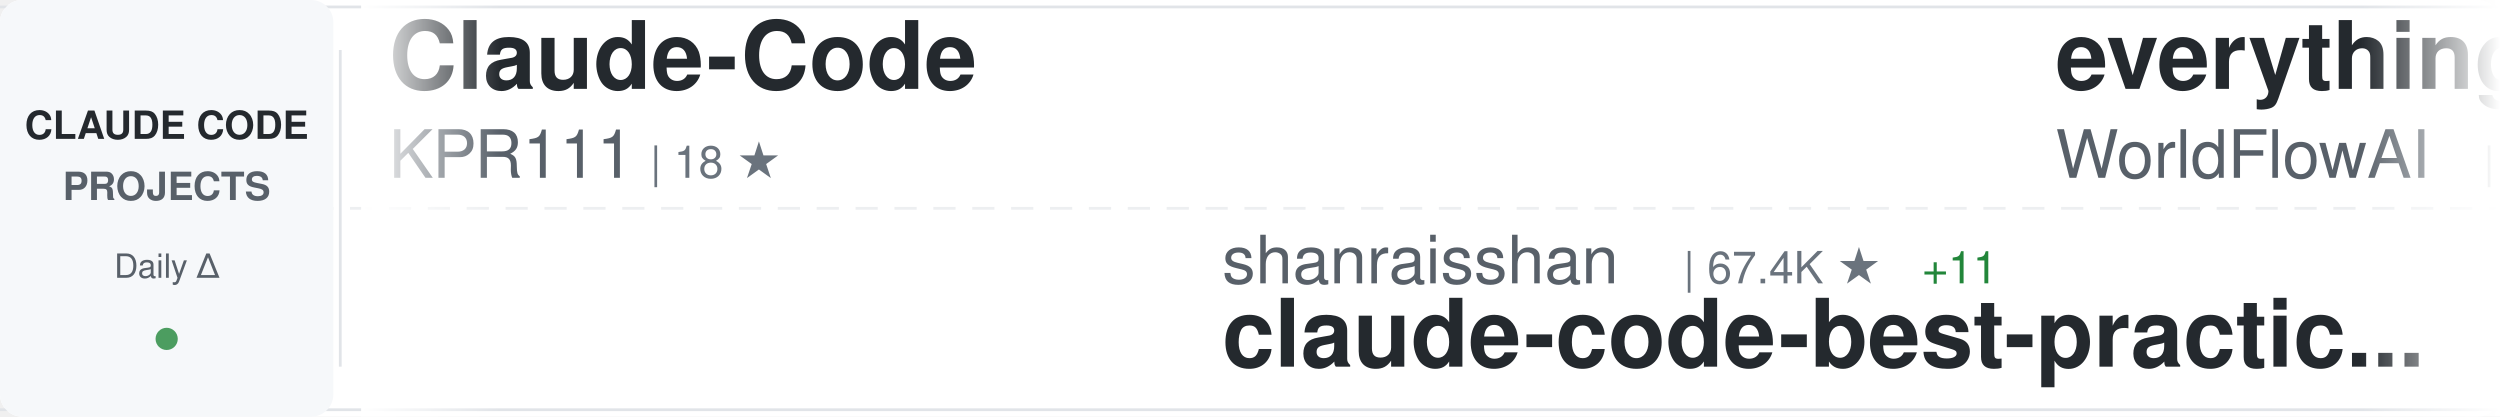
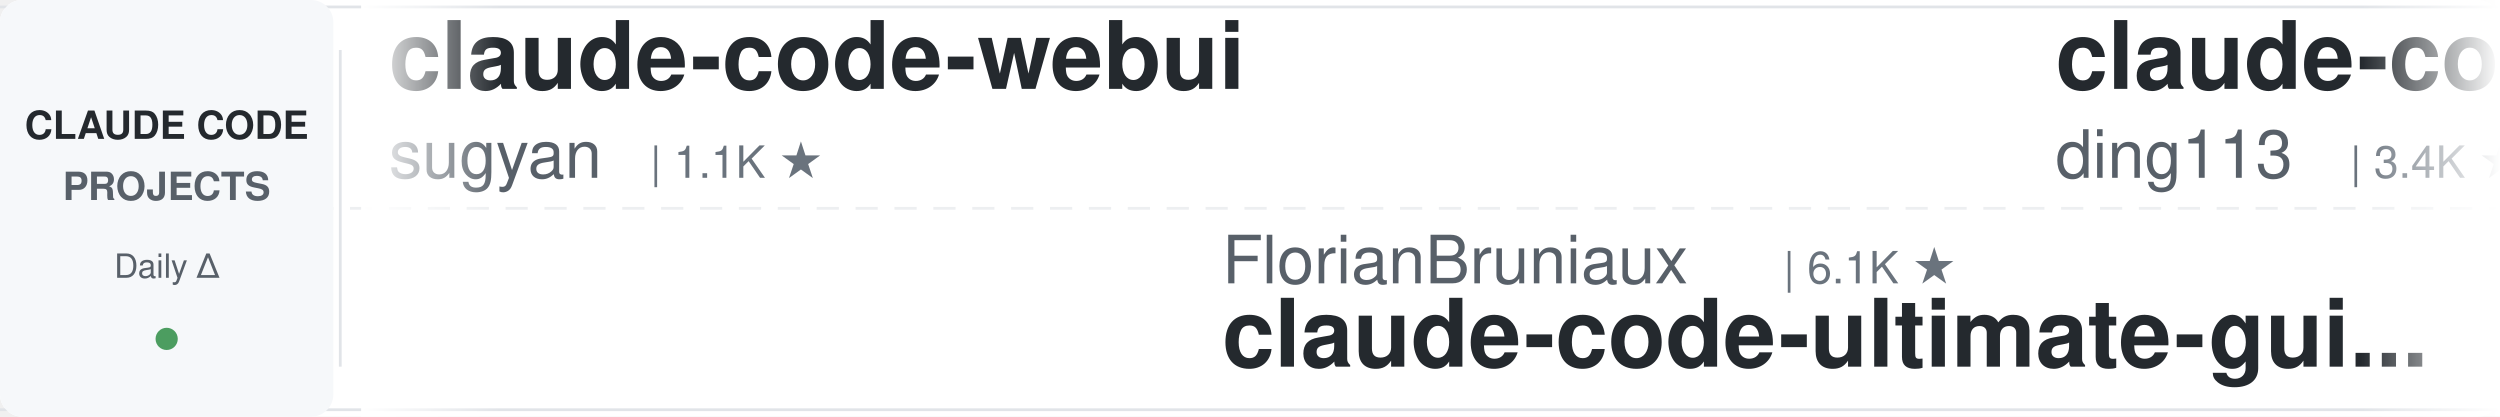
<svg xmlns="http://www.w3.org/2000/svg" width="900" height="150">
  <defs>
    <linearGradient id="awesomeLeftFade" x1="0%" y1="0%" x2="100%" y2="0%">
      <stop offset="0%" style="stop-color:#ffffff;stop-opacity:1" />
      <stop offset="100%" style="stop-color:#ffffff;stop-opacity:0" />
    </linearGradient>
    <linearGradient id="awesomeRightFade" x1="0%" y1="0%" x2="100%" y2="0%">
      <stop offset="0%" style="stop-color:#ffffff;stop-opacity:0" />
      <stop offset="100%" style="stop-color:#ffffff;stop-opacity:1" />
    </linearGradient>
  </defs>
  <rect width="900" height="150" fill="#ffffff" rx="8" />
  <rect x="0" y="2" width="900" height="1" fill="#e1e4e8" />
  <rect x="0" y="147" width="900" height="1" fill="#e1e4e8" />
  <line x1="0" y1="75" x2="900" y2="75" stroke="#e1e4e8" stroke-width="1" stroke-dasharray="8 6" opacity="0.6" />
  <rect x="0" y="0" width="120" height="150" fill="#f6f8fa" rx="8" />
  <text x="60" y="50" font-family="-apple-system, BlinkMacSystemFont, 'Segoe UI', Helvetica, Arial, sans-serif" font-size="14" font-weight="600" fill="#24292e" text-anchor="middle">CLAUDE CODE</text>
  <text x="60" y="72" font-family="-apple-system, BlinkMacSystemFont, 'Segoe UI', Helvetica, Arial, sans-serif" font-size="14" font-weight="600" fill="#586069" text-anchor="middle">PROJECTS</text>
  <text x="60" y="100" font-family="-apple-system, BlinkMacSystemFont, 'Segoe UI', Helvetica, Arial, sans-serif" font-size="12" font-weight="500" fill="#586069" text-anchor="middle">Daily Δ</text>
  <circle cx="60" cy="122" r="4" fill="#22863a" opacity="0.8" />
  <rect x="122" y="18" width="1" height="114" fill="#e1e4e8" />
  <clipPath id="awesomeTickerClip">
    <rect x="130" y="0" width="770" height="150" />
  </clipPath>
  <g clip-path="url(#awesomeTickerClip)">
    <g id="awesomeTickerItems">
      <animateTransform attributeName="transform" attributeType="XML" type="translate" from="0 0" to="-3000 0" dur="54s" repeatCount="indefinite" />
      <g transform="translate(0, 0)">
-         <text x="140" y="32" font-family="-apple-system, BlinkMacSystemFont, 'Segoe UI', Helvetica, Arial, sans-serif" font-size="34" font-weight="600" fill="#24292e">Claude-Code</text>
-         <text x="140" y="64" font-family="-apple-system, BlinkMacSystemFont, 'Segoe UI', Helvetica, Arial, sans-serif" font-size="24" font-weight="400" fill="#586069">KPR111</text>
-         <text x="234" y="64" font-family="-apple-system, BlinkMacSystemFont, 'Segoe UI', Helvetica, Arial, sans-serif" font-size="16" font-weight="500" fill="#6a737d">| 18 ★</text>
+         <text x="140" y="32" font-family="-apple-system, BlinkMacSystemFont, 'Segoe UI', Helvetica, Arial, sans-serif" font-size="34" font-weight="600" fill="#24292e">claude-code-webui</text>
+         <text x="140" y="64" font-family="-apple-system, BlinkMacSystemFont, 'Segoe UI', Helvetica, Arial, sans-serif" font-size="24" font-weight="400" fill="#586069">sugyan</text>
+         <text x="234" y="64" font-family="-apple-system, BlinkMacSystemFont, 'Segoe UI', Helvetica, Arial, sans-serif" font-size="16" font-weight="500" fill="#6a737d">| 1.1K ★</text>
      </g>
      <g transform="translate(300, 0)">
-         <text x="140" y="102" font-family="-apple-system, BlinkMacSystemFont, 'Segoe UI', Helvetica, Arial, sans-serif" font-size="24" font-weight="400" fill="#586069">shanraisshan</text>
-         <text x="306" y="102" font-family="-apple-system, BlinkMacSystemFont, 'Segoe UI', Helvetica, Arial, sans-serif" font-size="16" font-weight="500" fill="#6a737d">| 67.4K ★</text>
-         <text x="392" y="102" font-family="-apple-system, BlinkMacSystemFont, 'Segoe UI', Helvetica, Arial, sans-serif" font-size="16" font-weight="500" fill="#22863a"> +11</text>
-         <text x="140" y="132" font-family="-apple-system, BlinkMacSystemFont, 'Segoe UI', Helvetica, Arial, sans-serif" font-size="34" font-weight="600" fill="#24292e">claude-code-best-practic...</text>
+         <text x="140" y="102" font-family="-apple-system, BlinkMacSystemFont, 'Segoe UI', Helvetica, Arial, sans-serif" font-size="24" font-weight="400" fill="#586069">FlorianBruniaux</text>
+         <text x="342" y="102" font-family="-apple-system, BlinkMacSystemFont, 'Segoe UI', Helvetica, Arial, sans-serif" font-size="16" font-weight="500" fill="#6a737d">| 6.1K ★</text>
+         <text x="140" y="132" font-family="-apple-system, BlinkMacSystemFont, 'Segoe UI', Helvetica, Arial, sans-serif" font-size="34" font-weight="600" fill="#24292e">claude-code-ultimate-gui...</text>
      </g>
      <g transform="translate(600, 0)">
-         <text x="140" y="32" font-family="-apple-system, BlinkMacSystemFont, 'Segoe UI', Helvetica, Arial, sans-serif" font-size="34" font-weight="600" fill="#24292e">everything-claude-code</text>
-         <text x="140" y="64" font-family="-apple-system, BlinkMacSystemFont, 'Segoe UI', Helvetica, Arial, sans-serif" font-size="24" font-weight="400" fill="#586069">WorldFlowAI</text>
-         <text x="294" y="64" font-family="-apple-system, BlinkMacSystemFont, 'Segoe UI', Helvetica, Arial, sans-serif" font-size="16" font-weight="500" fill="#6a737d">| 4.5K ★</text>
-         <text x="371" y="64" font-family="-apple-system, BlinkMacSystemFont, 'Segoe UI', Helvetica, Arial, sans-serif" font-size="16" font-weight="500" fill="#22863a"> +17</text>
+         <text x="140" y="32" font-family="-apple-system, BlinkMacSystemFont, 'Segoe UI', Helvetica, Arial, sans-serif" font-size="34" font-weight="600" fill="#24292e">claude-code-hub</text>
+         <text x="140" y="64" font-family="-apple-system, BlinkMacSystemFont, 'Segoe UI', Helvetica, Arial, sans-serif" font-size="24" font-weight="400" fill="#586069">ding113</text>
+         <text x="246" y="64" font-family="-apple-system, BlinkMacSystemFont, 'Segoe UI', Helvetica, Arial, sans-serif" font-size="16" font-weight="500" fill="#6a737d">| 3.4K ★</text>
      </g>
      <g transform="translate(900, 0)">
-         <text x="140" y="102" font-family="-apple-system, BlinkMacSystemFont, 'Segoe UI', Helvetica, Arial, sans-serif" font-size="24" font-weight="400" fill="#586069">pengchengneo</text>
-         <text x="306" y="102" font-family="-apple-system, BlinkMacSystemFont, 'Segoe UI', Helvetica, Arial, sans-serif" font-size="16" font-weight="500" fill="#6a737d">| 1.8K ★</text>
-         <text x="140" y="132" font-family="-apple-system, BlinkMacSystemFont, 'Segoe UI', Helvetica, Arial, sans-serif" font-size="34" font-weight="600" fill="#24292e">Claude-Code</text>
+         <text x="140" y="102" font-family="-apple-system, BlinkMacSystemFont, 'Segoe UI', Helvetica, Arial, sans-serif" font-size="24" font-weight="400" fill="#586069">Windy3f3f3f3f</text>
+         <text x="318" y="102" font-family="-apple-system, BlinkMacSystemFont, 'Segoe UI', Helvetica, Arial, sans-serif" font-size="16" font-weight="500" fill="#6a737d">| 2.7K ★</text>
+         <text x="395" y="102" font-family="-apple-system, BlinkMacSystemFont, 'Segoe UI', Helvetica, Arial, sans-serif" font-size="16" font-weight="500" fill="#22863a"> +1</text>
+         <text x="140" y="132" font-family="-apple-system, BlinkMacSystemFont, 'Segoe UI', Helvetica, Arial, sans-serif" font-size="34" font-weight="600" fill="#24292e">claude-code-from-scratch</text>
      </g>
      <g transform="translate(1200, 0)">
-         <text x="140" y="32" font-family="-apple-system, BlinkMacSystemFont, 'Segoe UI', Helvetica, Arial, sans-serif" font-size="34" font-weight="600" fill="#24292e">andrej-karpathy-skills</text>
-         <text x="140" y="64" font-family="-apple-system, BlinkMacSystemFont, 'Segoe UI', Helvetica, Arial, sans-serif" font-size="24" font-weight="400" fill="#586069">multica-ai</text>
-         <text x="282" y="64" font-family="-apple-system, BlinkMacSystemFont, 'Segoe UI', Helvetica, Arial, sans-serif" font-size="16" font-weight="500" fill="#6a737d">| 218.6K ★</text>
-         <text x="377" y="64" font-family="-apple-system, BlinkMacSystemFont, 'Segoe UI', Helvetica, Arial, sans-serif" font-size="16" font-weight="500" fill="#22863a"> +266</text>
+         <text x="140" y="32" font-family="-apple-system, BlinkMacSystemFont, 'Segoe UI', Helvetica, Arial, sans-serif" font-size="34" font-weight="600" fill="#24292e">ECC</text>
+         <text x="140" y="64" font-family="-apple-system, BlinkMacSystemFont, 'Segoe UI', Helvetica, Arial, sans-serif" font-size="24" font-weight="400" fill="#586069">affaan-m</text>
+         <text x="258" y="64" font-family="-apple-system, BlinkMacSystemFont, 'Segoe UI', Helvetica, Arial, sans-serif" font-size="16" font-weight="500" fill="#6a737d">| 277.0K ★</text>
+         <text x="353" y="64" font-family="-apple-system, BlinkMacSystemFont, 'Segoe UI', Helvetica, Arial, sans-serif" font-size="16" font-weight="500" fill="#22863a"> +171</text>
      </g>
      <g transform="translate(1500, 0)">
-         <text x="140" y="102" font-family="-apple-system, BlinkMacSystemFont, 'Segoe UI', Helvetica, Arial, sans-serif" font-size="24" font-weight="400" fill="#586069">xu-xiang</text>
-         <text x="258" y="102" font-family="-apple-system, BlinkMacSystemFont, 'Segoe UI', Helvetica, Arial, sans-serif" font-size="16" font-weight="500" fill="#6a737d">| 2.0K ★</text>
-         <text x="140" y="132" font-family="-apple-system, BlinkMacSystemFont, 'Segoe UI', Helvetica, Arial, sans-serif" font-size="34" font-weight="600" fill="#24292e">everything-claude-code-z...</text>
+         <text x="140" y="102" font-family="-apple-system, BlinkMacSystemFont, 'Segoe UI', Helvetica, Arial, sans-serif" font-size="24" font-weight="400" fill="#586069">1rgs</text>
+         <text x="210" y="102" font-family="-apple-system, BlinkMacSystemFont, 'Segoe UI', Helvetica, Arial, sans-serif" font-size="16" font-weight="500" fill="#6a737d">| 3.8K ★</text>
+         <text x="140" y="132" font-family="-apple-system, BlinkMacSystemFont, 'Segoe UI', Helvetica, Arial, sans-serif" font-size="34" font-weight="600" fill="#24292e">claude-code-proxy</text>
      </g>
      <g transform="translate(1800, 0)">
-         <text x="140" y="32" font-family="-apple-system, BlinkMacSystemFont, 'Segoe UI', Helvetica, Arial, sans-serif" font-size="34" font-weight="600" fill="#24292e">how-claude-code-works</text>
-         <text x="140" y="64" font-family="-apple-system, BlinkMacSystemFont, 'Segoe UI', Helvetica, Arial, sans-serif" font-size="24" font-weight="400" fill="#586069">Windy3f3f3f3f</text>
-         <text x="318" y="64" font-family="-apple-system, BlinkMacSystemFont, 'Segoe UI', Helvetica, Arial, sans-serif" font-size="16" font-weight="500" fill="#6a737d">| 3.7K ★</text>
-         <text x="395" y="64" font-family="-apple-system, BlinkMacSystemFont, 'Segoe UI', Helvetica, Arial, sans-serif" font-size="16" font-weight="500" fill="#cb2431"> -1</text>
+         <text x="140" y="32" font-family="-apple-system, BlinkMacSystemFont, 'Segoe UI', Helvetica, Arial, sans-serif" font-size="34" font-weight="600" fill="#24292e">my-claude-code-setup</text>
+         <text x="140" y="64" font-family="-apple-system, BlinkMacSystemFont, 'Segoe UI', Helvetica, Arial, sans-serif" font-size="24" font-weight="400" fill="#586069">centminmod</text>
+         <text x="282" y="64" font-family="-apple-system, BlinkMacSystemFont, 'Segoe UI', Helvetica, Arial, sans-serif" font-size="16" font-weight="500" fill="#6a737d">| 2.7K ★</text>
      </g>
      <g transform="translate(2100, 0)">
-         <text x="140" y="102" font-family="-apple-system, BlinkMacSystemFont, 'Segoe UI', Helvetica, Arial, sans-serif" font-size="24" font-weight="400" fill="#586069">ChinaSiro</text>
-         <text x="270" y="102" font-family="-apple-system, BlinkMacSystemFont, 'Segoe UI', Helvetica, Arial, sans-serif" font-size="16" font-weight="500" fill="#6a737d">| 9.7K ★</text>
-         <text x="140" y="132" font-family="-apple-system, BlinkMacSystemFont, 'Segoe UI', Helvetica, Arial, sans-serif" font-size="34" font-weight="600" fill="#24292e">claude-code-sourcemap</text>
+         <text x="140" y="102" font-family="-apple-system, BlinkMacSystemFont, 'Segoe UI', Helvetica, Arial, sans-serif" font-size="24" font-weight="400" fill="#586069">WorldFlowAI</text>
+         <text x="294" y="102" font-family="-apple-system, BlinkMacSystemFont, 'Segoe UI', Helvetica, Arial, sans-serif" font-size="16" font-weight="500" fill="#6a737d">| 4.5K ★</text>
+         <text x="371" y="102" font-family="-apple-system, BlinkMacSystemFont, 'Segoe UI', Helvetica, Arial, sans-serif" font-size="16" font-weight="500" fill="#22863a"> +14</text>
+         <text x="140" y="132" font-family="-apple-system, BlinkMacSystemFont, 'Segoe UI', Helvetica, Arial, sans-serif" font-size="34" font-weight="600" fill="#24292e">everything-claude-code</text>
      </g>
      <g transform="translate(2400, 0)">
-         <text x="140" y="32" font-family="-apple-system, BlinkMacSystemFont, 'Segoe UI', Helvetica, Arial, sans-serif" font-size="34" font-weight="600" fill="#24292e">claude-code-settings</text>
-         <text x="140" y="64" font-family="-apple-system, BlinkMacSystemFont, 'Segoe UI', Helvetica, Arial, sans-serif" font-size="24" font-weight="400" fill="#586069">feiskyer</text>
-         <text x="258" y="64" font-family="-apple-system, BlinkMacSystemFont, 'Segoe UI', Helvetica, Arial, sans-serif" font-size="16" font-weight="500" fill="#6a737d">| 1.7K ★</text>
+         <text x="140" y="32" font-family="-apple-system, BlinkMacSystemFont, 'Segoe UI', Helvetica, Arial, sans-serif" font-size="34" font-weight="600" fill="#24292e">claude-code-proxy</text>
+         <text x="140" y="64" font-family="-apple-system, BlinkMacSystemFont, 'Segoe UI', Helvetica, Arial, sans-serif" font-size="24" font-weight="400" fill="#586069">fuergaosi233</text>
+         <text x="306" y="64" font-family="-apple-system, BlinkMacSystemFont, 'Segoe UI', Helvetica, Arial, sans-serif" font-size="16" font-weight="500" fill="#6a737d">| 2.8K ★</text>
      </g>
      <g transform="translate(2700, 0)">
-         <text x="140" y="102" font-family="-apple-system, BlinkMacSystemFont, 'Segoe UI', Helvetica, Arial, sans-serif" font-size="24" font-weight="400" fill="#586069">Yeachan-Heo</text>
-         <text x="294" y="102" font-family="-apple-system, BlinkMacSystemFont, 'Segoe UI', Helvetica, Arial, sans-serif" font-size="16" font-weight="500" fill="#6a737d">| 39.8K ★</text>
-         <text x="380" y="102" font-family="-apple-system, BlinkMacSystemFont, 'Segoe UI', Helvetica, Arial, sans-serif" font-size="16" font-weight="500" fill="#22863a"> +7</text>
-         <text x="140" y="132" font-family="-apple-system, BlinkMacSystemFont, 'Segoe UI', Helvetica, Arial, sans-serif" font-size="34" font-weight="600" fill="#24292e">oh-my-claudecode</text>
+         <text x="140" y="102" font-family="-apple-system, BlinkMacSystemFont, 'Segoe UI', Helvetica, Arial, sans-serif" font-size="24" font-weight="400" fill="#586069">huangserva</text>
+         <text x="282" y="102" font-family="-apple-system, BlinkMacSystemFont, 'Segoe UI', Helvetica, Arial, sans-serif" font-size="16" font-weight="500" fill="#6a737d">| 630 ★</text>
+         <text x="140" y="132" font-family="-apple-system, BlinkMacSystemFont, 'Segoe UI', Helvetica, Arial, sans-serif" font-size="34" font-weight="600" fill="#24292e">claude-code-cli</text>
      </g>
      <g transform="translate(3000, 0)">
-         <text x="140" y="32" font-family="-apple-system, BlinkMacSystemFont, 'Segoe UI', Helvetica, Arial, sans-serif" font-size="34" font-weight="600" fill="#24292e">Claude-Code</text>
-         <text x="140" y="64" font-family="-apple-system, BlinkMacSystemFont, 'Segoe UI', Helvetica, Arial, sans-serif" font-size="24" font-weight="400" fill="#586069">KPR111</text>
-         <text x="234" y="64" font-family="-apple-system, BlinkMacSystemFont, 'Segoe UI', Helvetica, Arial, sans-serif" font-size="16" font-weight="500" fill="#6a737d">| 18 ★</text>
+         <text x="140" y="32" font-family="-apple-system, BlinkMacSystemFont, 'Segoe UI', Helvetica, Arial, sans-serif" font-size="34" font-weight="600" fill="#24292e">claude-code-webui</text>
+         <text x="140" y="64" font-family="-apple-system, BlinkMacSystemFont, 'Segoe UI', Helvetica, Arial, sans-serif" font-size="24" font-weight="400" fill="#586069">sugyan</text>
+         <text x="234" y="64" font-family="-apple-system, BlinkMacSystemFont, 'Segoe UI', Helvetica, Arial, sans-serif" font-size="16" font-weight="500" fill="#6a737d">| 1.1K ★</text>
      </g>
      <g transform="translate(3300, 0)">
-         <text x="140" y="102" font-family="-apple-system, BlinkMacSystemFont, 'Segoe UI', Helvetica, Arial, sans-serif" font-size="24" font-weight="400" fill="#586069">shanraisshan</text>
-         <text x="306" y="102" font-family="-apple-system, BlinkMacSystemFont, 'Segoe UI', Helvetica, Arial, sans-serif" font-size="16" font-weight="500" fill="#6a737d">| 67.4K ★</text>
-         <text x="392" y="102" font-family="-apple-system, BlinkMacSystemFont, 'Segoe UI', Helvetica, Arial, sans-serif" font-size="16" font-weight="500" fill="#22863a"> +11</text>
-         <text x="140" y="132" font-family="-apple-system, BlinkMacSystemFont, 'Segoe UI', Helvetica, Arial, sans-serif" font-size="34" font-weight="600" fill="#24292e">claude-code-best-practic...</text>
+         <text x="140" y="102" font-family="-apple-system, BlinkMacSystemFont, 'Segoe UI', Helvetica, Arial, sans-serif" font-size="24" font-weight="400" fill="#586069">FlorianBruniaux</text>
+         <text x="342" y="102" font-family="-apple-system, BlinkMacSystemFont, 'Segoe UI', Helvetica, Arial, sans-serif" font-size="16" font-weight="500" fill="#6a737d">| 6.1K ★</text>
+         <text x="140" y="132" font-family="-apple-system, BlinkMacSystemFont, 'Segoe UI', Helvetica, Arial, sans-serif" font-size="34" font-weight="600" fill="#24292e">claude-code-ultimate-gui...</text>
      </g>
      <g transform="translate(3600, 0)">
-         <text x="140" y="32" font-family="-apple-system, BlinkMacSystemFont, 'Segoe UI', Helvetica, Arial, sans-serif" font-size="34" font-weight="600" fill="#24292e">everything-claude-code</text>
-         <text x="140" y="64" font-family="-apple-system, BlinkMacSystemFont, 'Segoe UI', Helvetica, Arial, sans-serif" font-size="24" font-weight="400" fill="#586069">WorldFlowAI</text>
-         <text x="294" y="64" font-family="-apple-system, BlinkMacSystemFont, 'Segoe UI', Helvetica, Arial, sans-serif" font-size="16" font-weight="500" fill="#6a737d">| 4.5K ★</text>
-         <text x="371" y="64" font-family="-apple-system, BlinkMacSystemFont, 'Segoe UI', Helvetica, Arial, sans-serif" font-size="16" font-weight="500" fill="#22863a"> +17</text>
+         <text x="140" y="32" font-family="-apple-system, BlinkMacSystemFont, 'Segoe UI', Helvetica, Arial, sans-serif" font-size="34" font-weight="600" fill="#24292e">claude-code-hub</text>
+         <text x="140" y="64" font-family="-apple-system, BlinkMacSystemFont, 'Segoe UI', Helvetica, Arial, sans-serif" font-size="24" font-weight="400" fill="#586069">ding113</text>
+         <text x="246" y="64" font-family="-apple-system, BlinkMacSystemFont, 'Segoe UI', Helvetica, Arial, sans-serif" font-size="16" font-weight="500" fill="#6a737d">| 3.4K ★</text>
      </g>
      <g transform="translate(3900, 0)">
-         <text x="140" y="102" font-family="-apple-system, BlinkMacSystemFont, 'Segoe UI', Helvetica, Arial, sans-serif" font-size="24" font-weight="400" fill="#586069">pengchengneo</text>
-         <text x="306" y="102" font-family="-apple-system, BlinkMacSystemFont, 'Segoe UI', Helvetica, Arial, sans-serif" font-size="16" font-weight="500" fill="#6a737d">| 1.8K ★</text>
-         <text x="140" y="132" font-family="-apple-system, BlinkMacSystemFont, 'Segoe UI', Helvetica, Arial, sans-serif" font-size="34" font-weight="600" fill="#24292e">Claude-Code</text>
+         <text x="140" y="102" font-family="-apple-system, BlinkMacSystemFont, 'Segoe UI', Helvetica, Arial, sans-serif" font-size="24" font-weight="400" fill="#586069">Windy3f3f3f3f</text>
+         <text x="318" y="102" font-family="-apple-system, BlinkMacSystemFont, 'Segoe UI', Helvetica, Arial, sans-serif" font-size="16" font-weight="500" fill="#6a737d">| 2.7K ★</text>
+         <text x="395" y="102" font-family="-apple-system, BlinkMacSystemFont, 'Segoe UI', Helvetica, Arial, sans-serif" font-size="16" font-weight="500" fill="#22863a"> +1</text>
+         <text x="140" y="132" font-family="-apple-system, BlinkMacSystemFont, 'Segoe UI', Helvetica, Arial, sans-serif" font-size="34" font-weight="600" fill="#24292e">claude-code-from-scratch</text>
      </g>
    </g>
  </g>
  <rect x="130" y="0" width="50" height="150" fill="url(#awesomeLeftFade)" />
  <rect x="850" y="0" width="50" height="150" fill="url(#awesomeRightFade)" />
</svg>
